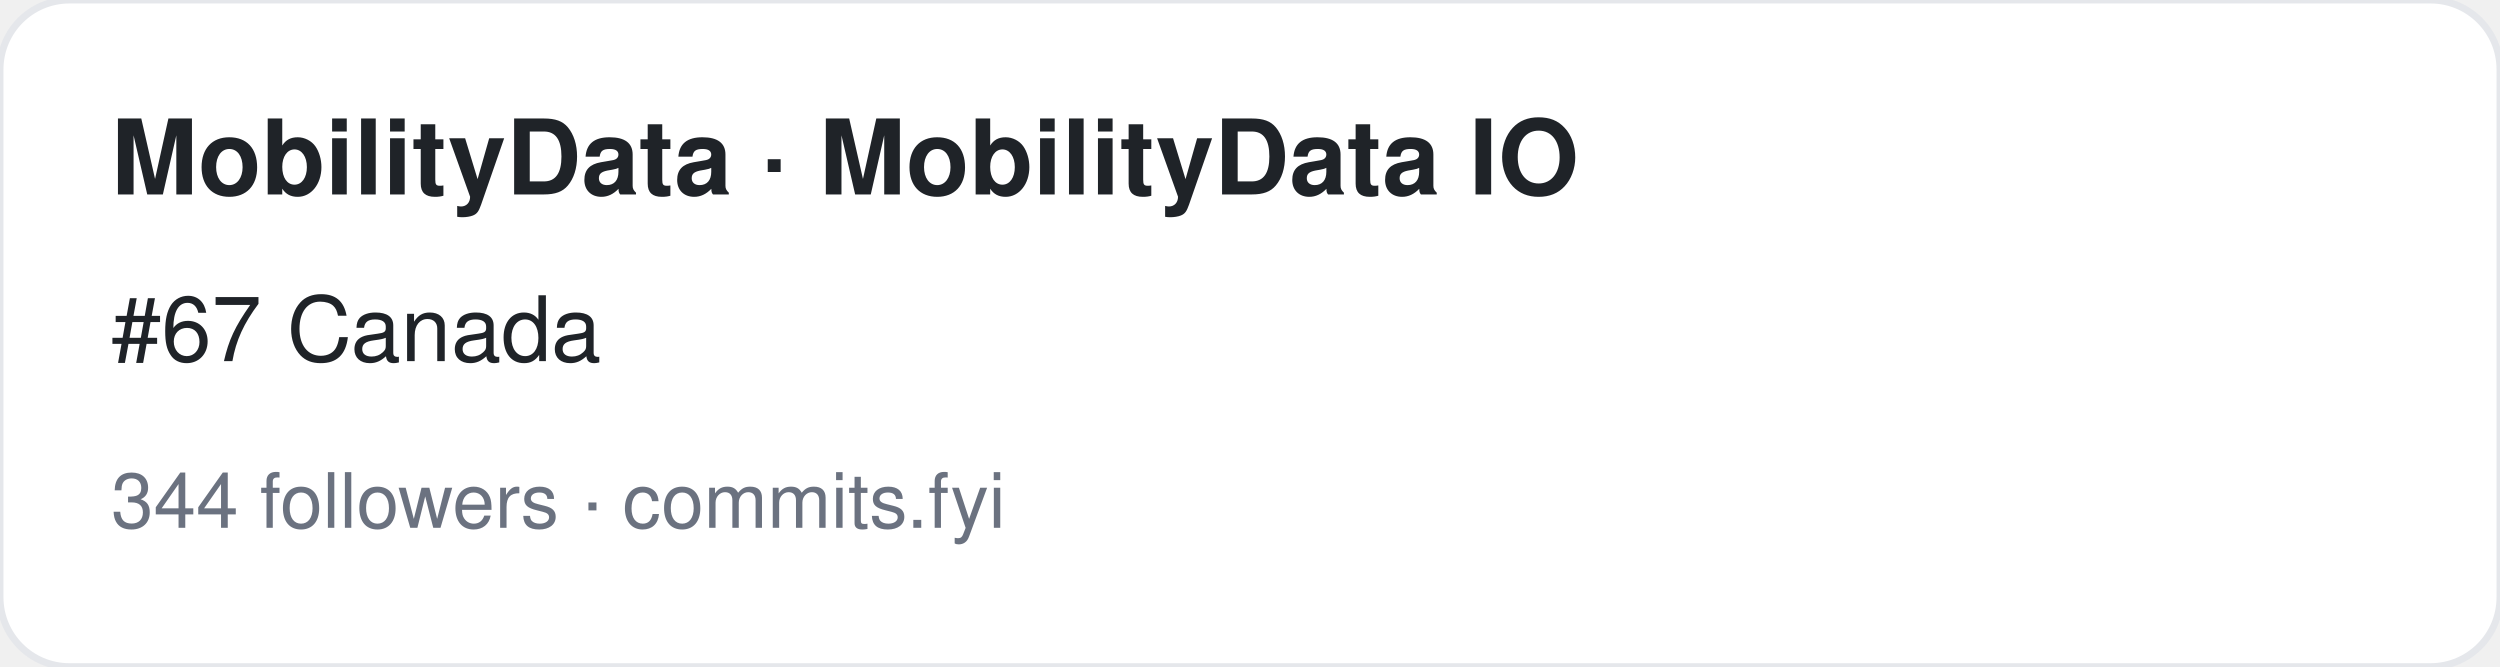
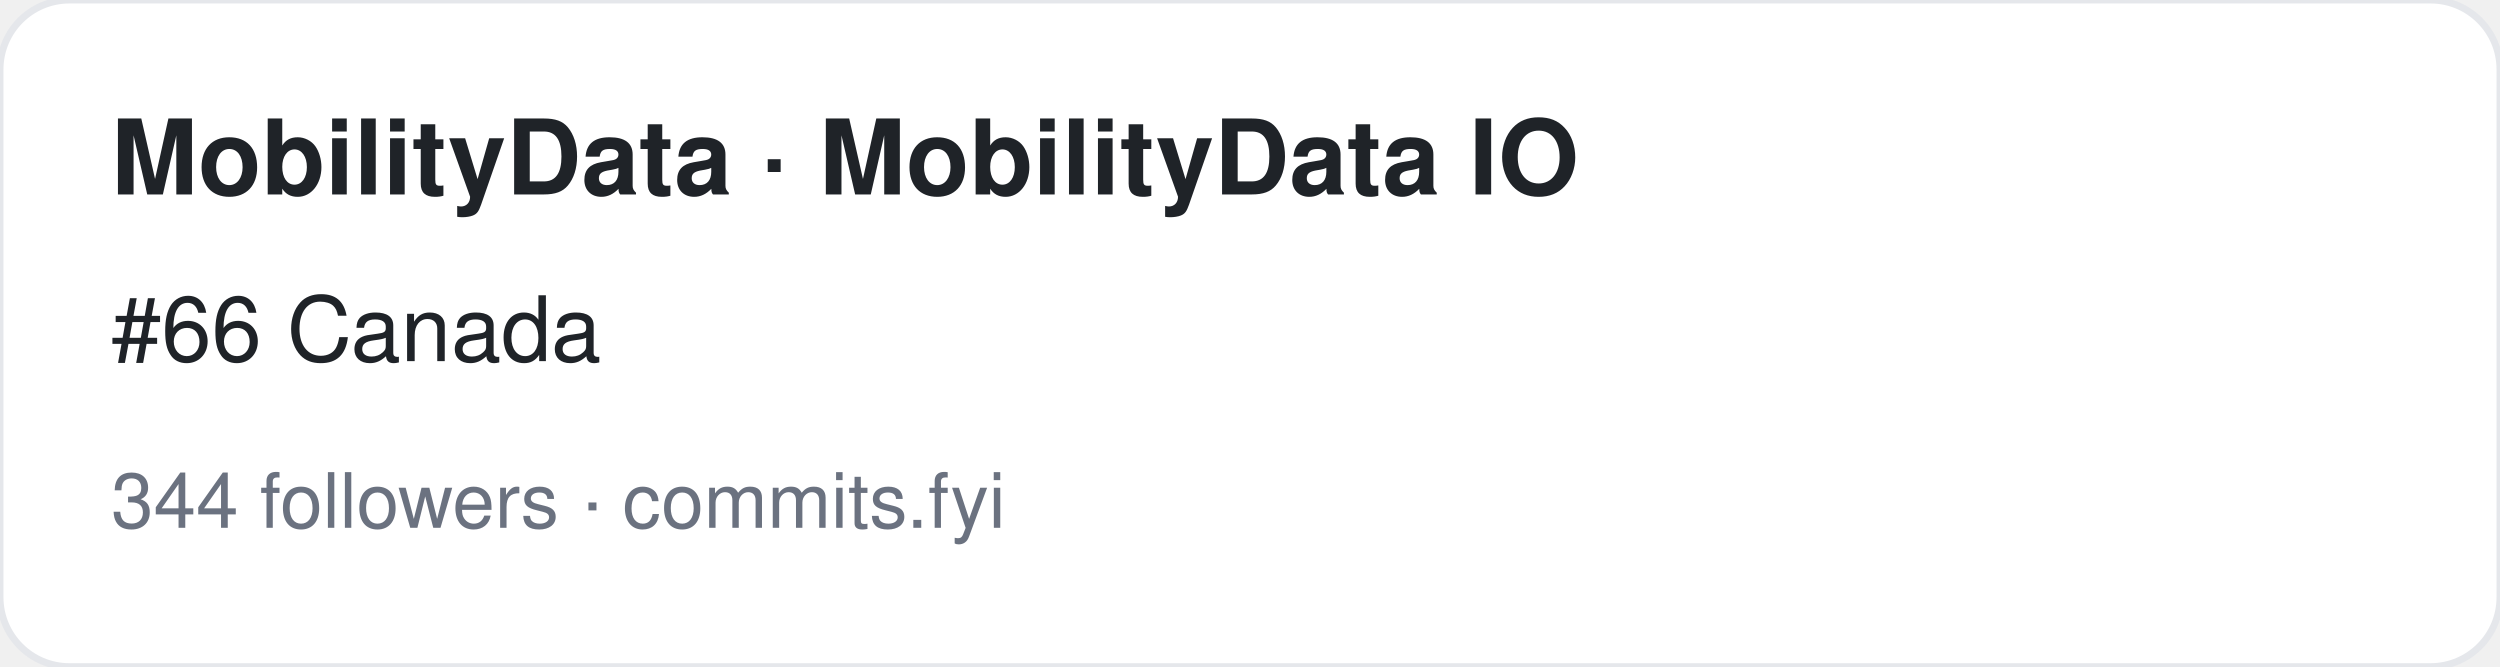
<svg xmlns="http://www.w3.org/2000/svg" width="360" height="96" viewBox="0 0 360 96" font-family="-apple-system,BlinkMacSystemFont,Segoe UI,Helvetica,Arial,sans-serif">
  <rect width="360" height="96" rx="10" fill="#ffffff" stroke="#e5e7eb" />
  <text x="16" y="28" font-size="15" font-weight="700" fill="#1f2328">MobilityData · MobilityData IO</text>
-   <text x="16" y="52" font-size="13" fill="#1f2328">#67 Canada</text>
+   <text x="16" y="52" font-size="13" fill="#1f2328">#66 Canada</text>
  <text x="16" y="76" font-size="11" fill="#6b7280">344 followers · commits.fyi</text>
</svg>
